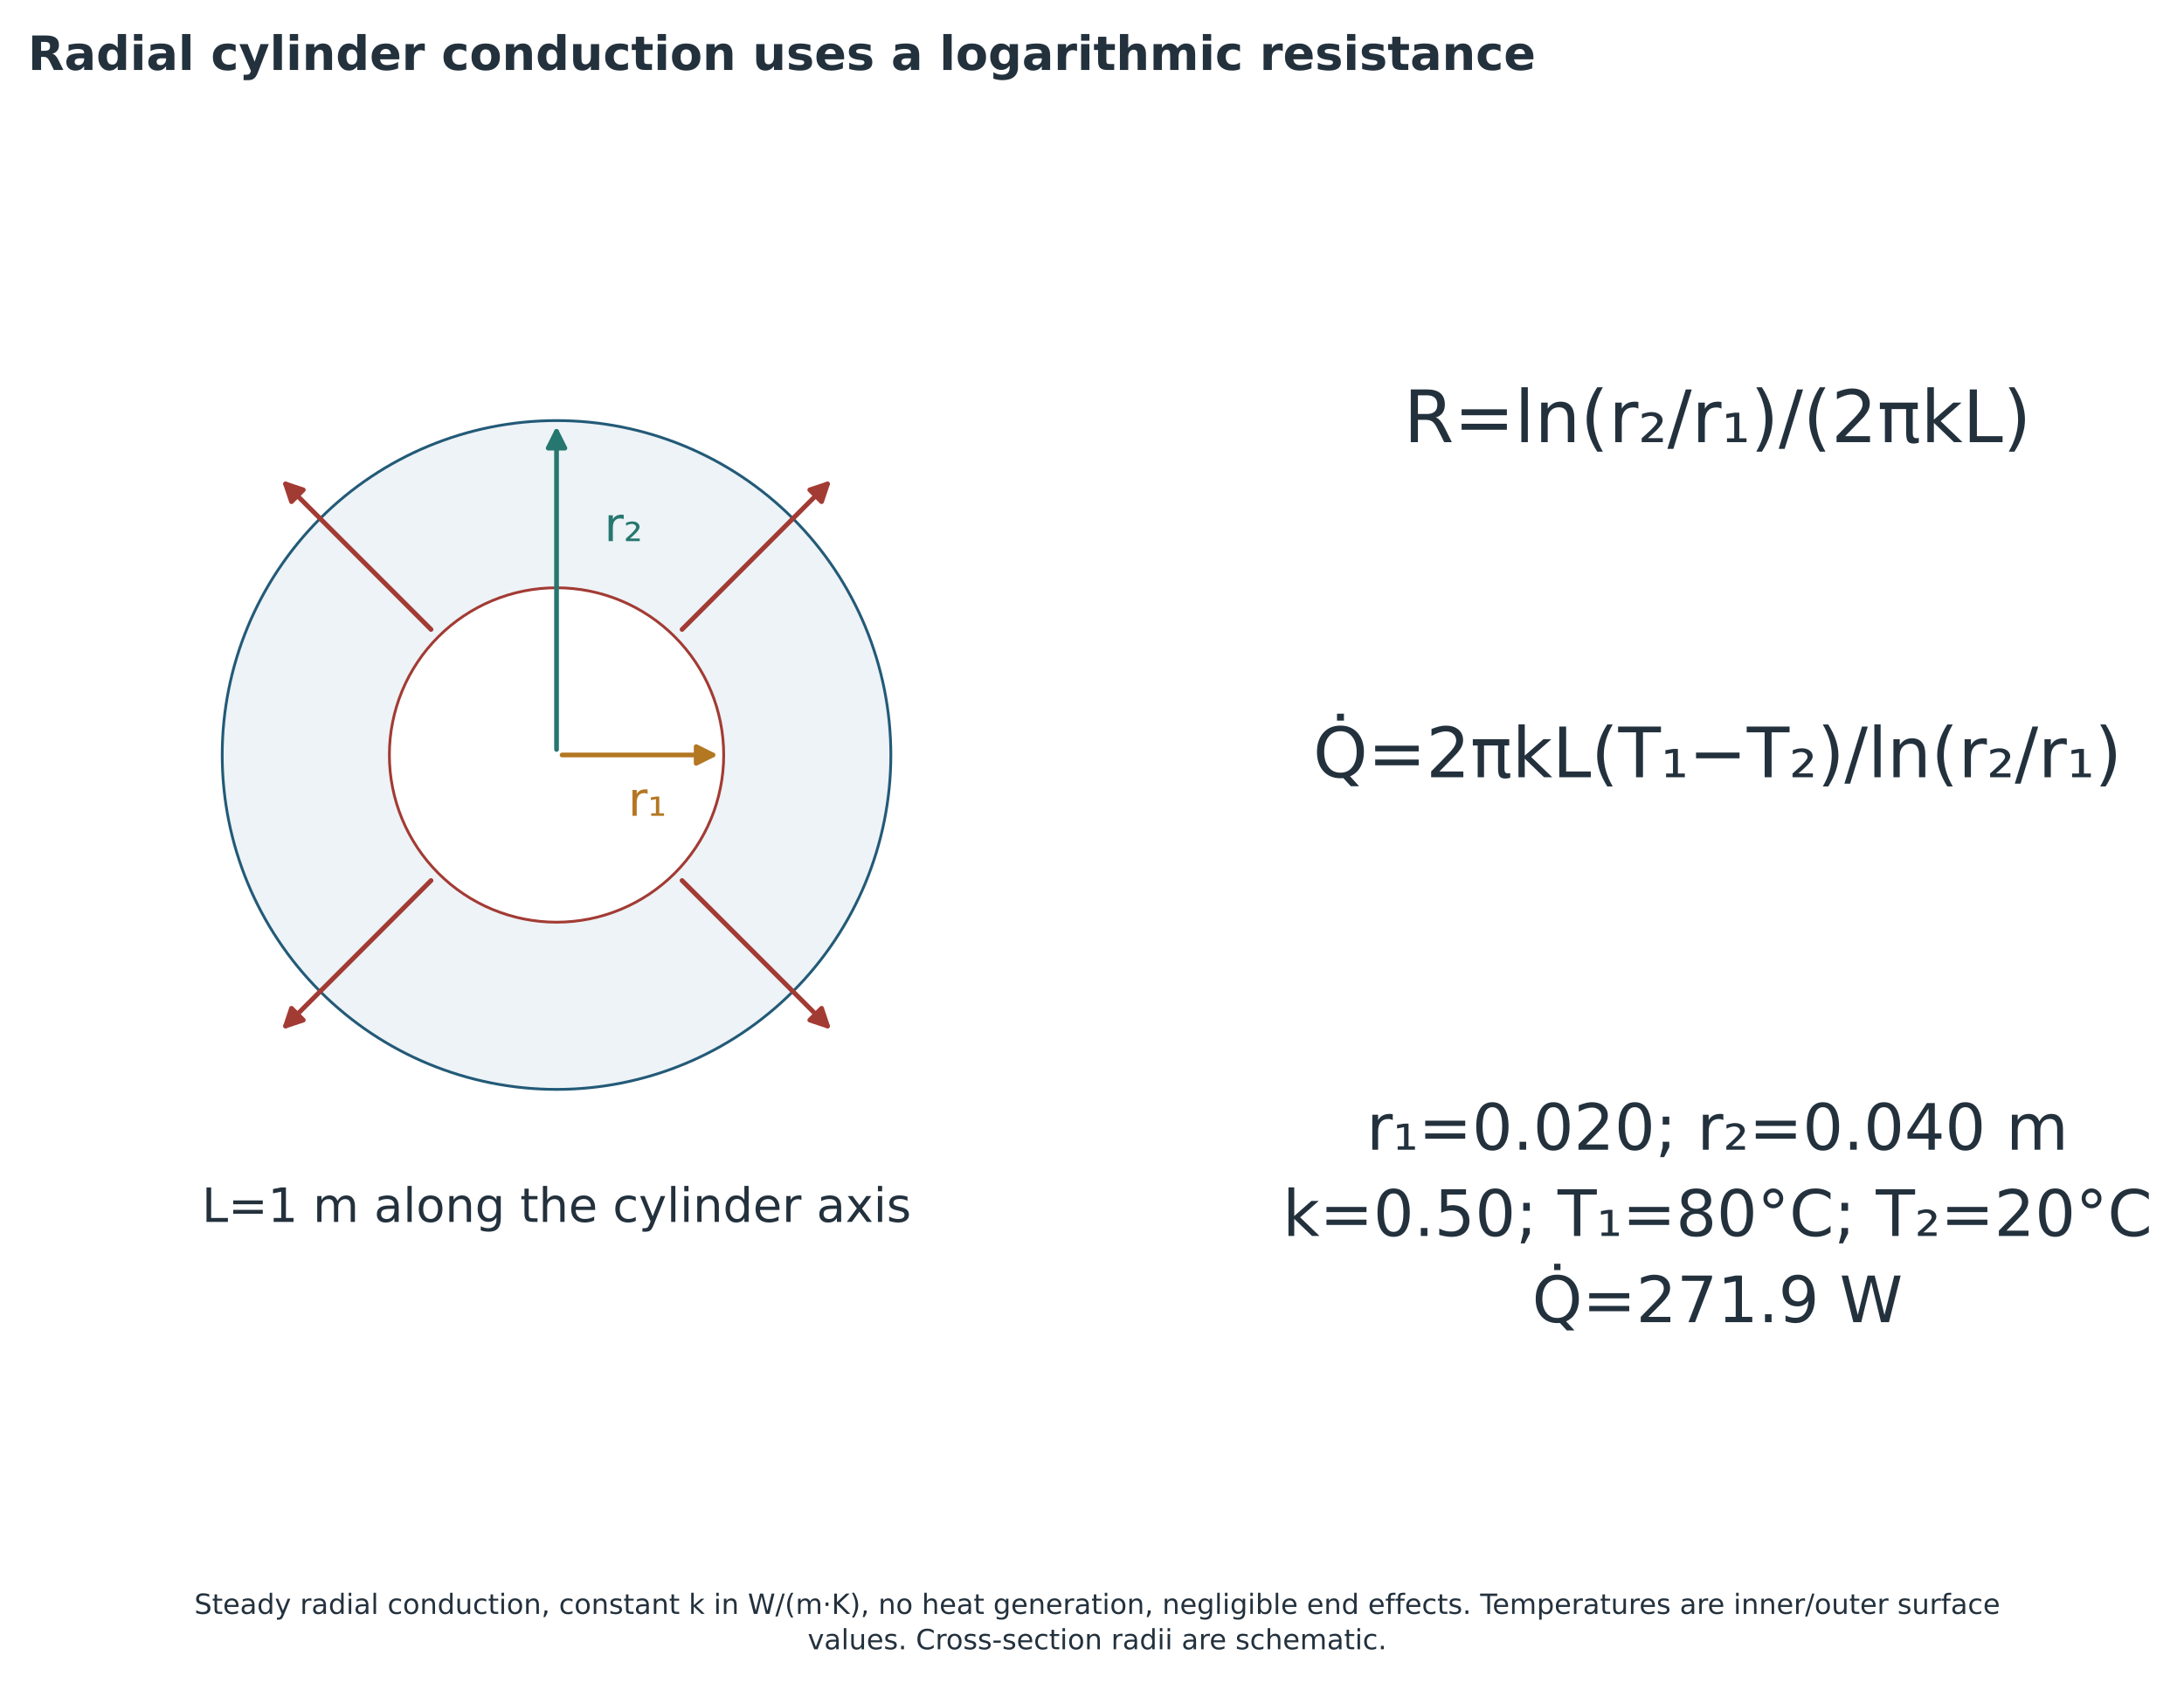
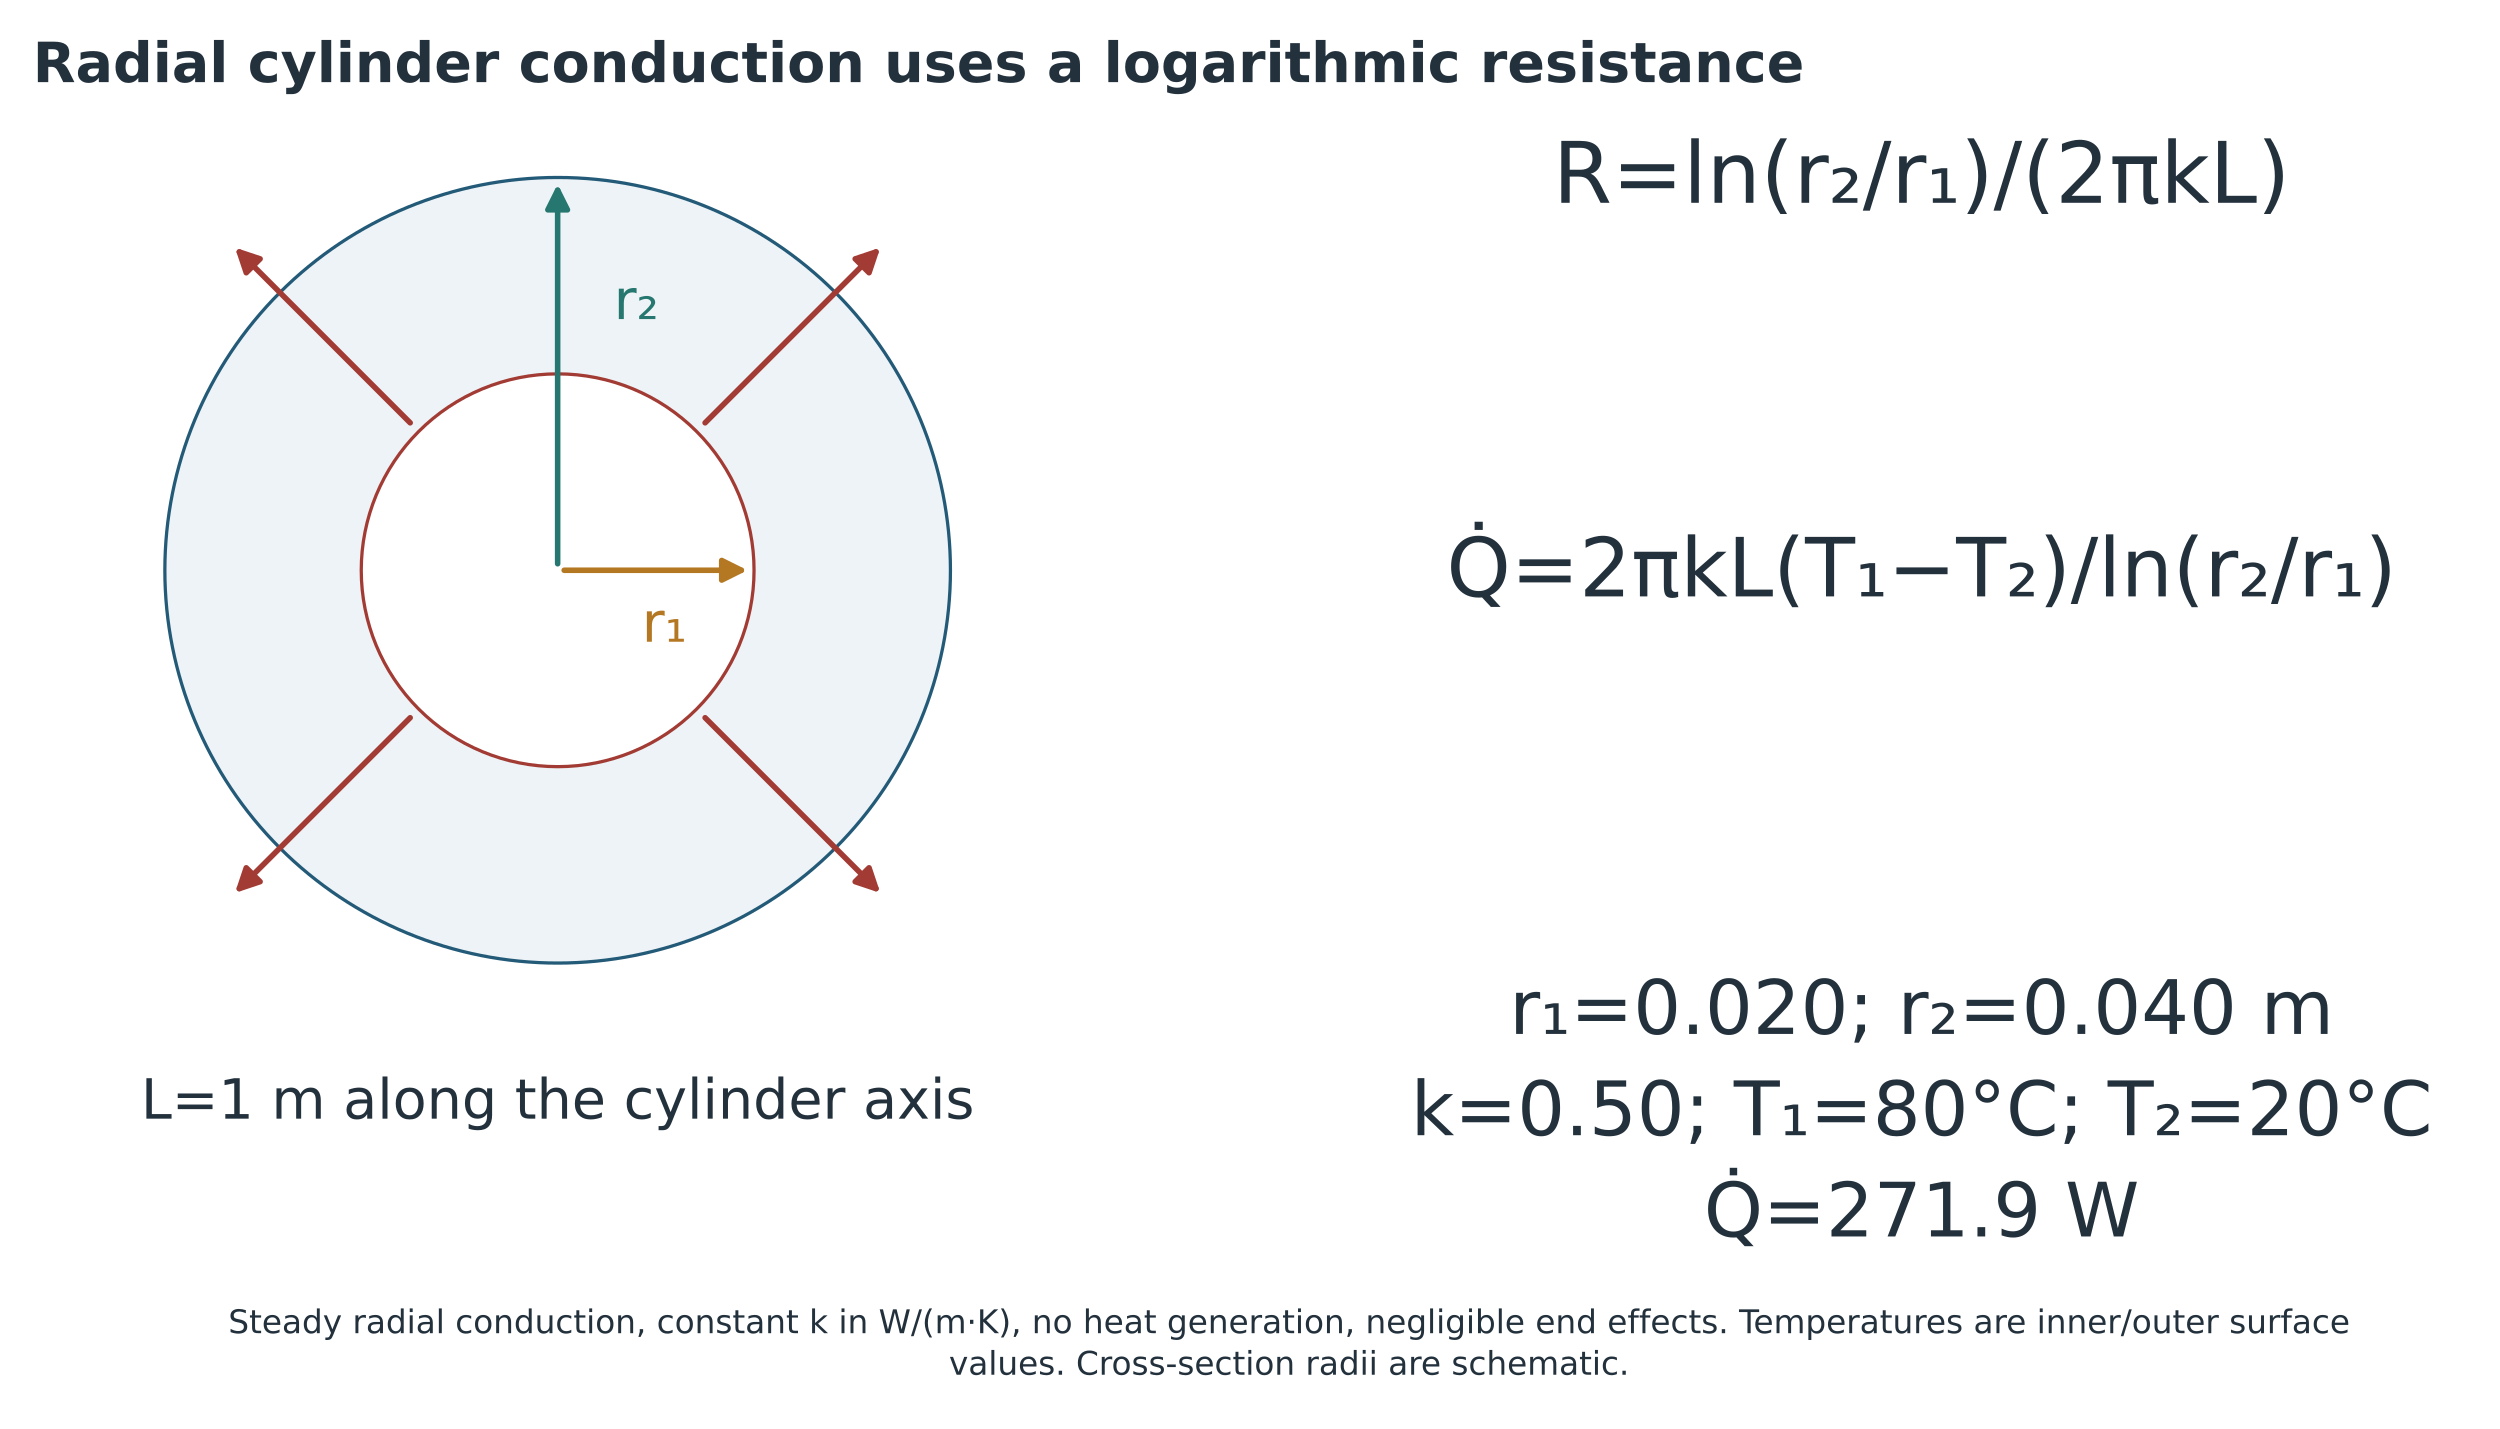
- <svg xmlns="http://www.w3.org/2000/svg" width="785.25pt" height="604.75pt" viewBox="37.5 10.5 785.25 604.75" version="1.1">
+ <svg xmlns="http://www.w3.org/2000/svg" width="765.058pt" height="437.013pt" viewBox="37.5 10.5 765.058 437.013" version="1.1">
  <defs>
    <style type="text/css">*{stroke-linejoin: round; stroke-linecap: butt}</style>
  </defs>
  <g id="figure_1">
    <g id="patch_1">
      <path d="M 0 648  L 864 648  L 864 0  L 0 0  z " style="fill: #ffffff" />
    </g>
-     <g id="axes_1">
+     <g id="axes_1" transform="translate(-29.44687 -96.86472)">
      <g id="text_1">
        <text style="font-size: 26px; font-family: 'DejaVu Sans'; text-anchor: middle; fill: #23313d" x="654.998" y="169.434" transform="rotate(-0 654.9984 169.4336)">R=ln(r₂/r₁)/(2πkL)</text>
      </g>
      <g id="text_2">
        <text style="font-size: 25px; font-family: 'DejaVu Sans'; text-anchor: middle; fill: #23313d" x="654.998" y="289.88" transform="rotate(-0 654.9984 289.88)">Q̇=2πkL(T₁−T₂)/ln(r₂/r₁)</text>
      </g>
      <g id="text_3">
        <text style="font-size: 23px; font-family: 'DejaVu Sans'; fill: #23313d" transform="translate(528.8182 423.7647)">r₁=0.020; r₂=0.040 m</text>
        <text style="font-size: 23px; font-family: 'DejaVu Sans'; fill: #23313d" transform="translate(498.6685 454.7626)">k=0.50; T₁=80°C; T₂=20°C</text>
        <text style="font-size: 23px; font-family: 'DejaVu Sans'; fill: #23313d" transform="translate(588.3613 485.7605)">Q̇=271.9 W</text>
      </g>
    </g>
-     <g id="axes_2">
+     <g id="axes_2" transform="translate(-29.44687 -96.86472)">
      <g id="patch_2">
        <path d="M 237.6 402.084  C 269.478 402.084 300.056 389.419 322.597 366.877  C 345.139 344.336 357.804 313.758 357.804 281.88  C 357.804 250.002 345.139 219.424 322.597 196.883  C 300.056 174.341 269.478 161.676 237.6 161.676  C 205.722 161.676 175.144 174.341 152.603 196.883  C 130.061 219.424 117.396 250.002 117.396 281.88  C 117.396 313.758 130.061 344.336 152.603 366.877  C 175.144 389.419 205.722 402.084 237.6 402.084  z " clip-path="url(#pdd46e64f17)" style="fill: #edf3f6; stroke: #235a78; stroke-linejoin: miter" />
      </g>
      <g id="patch_3">
        <path d="M 237.6 341.982  C 253.539 341.982 268.828 335.649 280.099 324.379  C 291.369 313.108 297.702 297.819 297.702 281.88  C 297.702 265.941 291.369 250.652 280.099 239.381  C 268.828 228.111 253.539 221.778 237.6 221.778  C 221.661 221.778 206.372 228.111 195.101 239.381  C 183.831 250.652 177.498 265.941 177.498 281.88  C 177.498 297.819 183.831 313.108 195.101 324.379  C 206.372 335.649 221.661 341.982 237.6 341.982  z " clip-path="url(#pdd46e64f17)" style="fill: #ffffff; stroke: #a23b34; stroke-linejoin: miter" />
      </g>
      <g id="text_4">
        <text style="font-size: 17px; font-family: 'DejaVu Sans'; text-anchor: start; fill: #b47722" x="263.358" y="303.743" transform="rotate(-0 263.358 303.7429)">r₁</text>
      </g>
      <g id="text_5">
        <text style="font-size: 17px; font-family: 'DejaVu Sans'; text-anchor: start; fill: #26776f" x="254.772" y="205.004" transform="rotate(-0 254.772 205.0039)">r₂</text>
      </g>
      <g id="text_6">
        <text style="font-size: 17px; font-family: 'DejaVu Sans'; text-anchor: middle; fill: #23313d" x="237.6" y="449.705" transform="rotate(-0 237.6 449.7049)">L=1 m along the cylinder axis</text>
      </g>
      <g id="patch_4">
        <path d="M 239.599 281.88  Q 267.652 281.88 293.805 281.88  " clip-path="url(#pdd46e64f17)" style="fill: none; stroke: #b47722; stroke-width: 1.7; stroke-linecap: round" />
        <path d="M 287.805 278.88  L 293.805 281.88  L 287.805 284.88  z " clip-path="url(#pdd46e64f17)" style="fill: #b47722; stroke: #b47722; stroke-width: 1.7; stroke-linecap: round" />
      </g>
      <g id="patch_5">
        <path d="M 237.6 279.881  Q 237.6 221.779 237.6 165.579  " clip-path="url(#pdd46e64f17)" style="fill: none; stroke: #26776f; stroke-width: 1.7; stroke-linecap: round" />
        <path d="M 234.6 171.579  L 237.6 165.579  L 240.6 171.579  z " clip-path="url(#pdd46e64f17)" style="fill: #26776f; stroke: #26776f; stroke-width: 1.7; stroke-linecap: round" />
      </g>
      <g id="patch_6">
        <path d="M 282.729 327.009  Q 309.545 353.825 335.017 379.297  " clip-path="url(#pdd46e64f17)" style="fill: none; stroke: #a23b34; stroke-width: 1.7; stroke-linecap: round" />
        <path d="M 332.895 372.933  L 335.017 379.297  L 328.653 377.175  z " clip-path="url(#pdd46e64f17)" style="fill: #a23b34; stroke: #a23b34; stroke-width: 1.7; stroke-linecap: round" />
      </g>
      <g id="patch_7">
        <path d="M 282.729 236.751  Q 309.545 209.935 335.017 184.463  " clip-path="url(#pdd46e64f17)" style="fill: none; stroke: #a23b34; stroke-width: 1.7; stroke-linecap: round" />
        <path d="M 328.653 186.585  L 335.017 184.463  L 332.895 190.827  z " clip-path="url(#pdd46e64f17)" style="fill: #a23b34; stroke: #a23b34; stroke-width: 1.7; stroke-linecap: round" />
      </g>
      <g id="patch_8">
        <path d="M 192.471 236.751  Q 165.655 209.935 140.183 184.463  " clip-path="url(#pdd46e64f17)" style="fill: none; stroke: #a23b34; stroke-width: 1.7; stroke-linecap: round" />
        <path d="M 142.305 190.827  L 140.183 184.463  L 146.547 186.585  z " clip-path="url(#pdd46e64f17)" style="fill: #a23b34; stroke: #a23b34; stroke-width: 1.7; stroke-linecap: round" />
      </g>
      <g id="patch_9">
        <path d="M 192.471 327.009  Q 165.655 353.825 140.183 379.297  " clip-path="url(#pdd46e64f17)" style="fill: none; stroke: #a23b34; stroke-width: 1.7; stroke-linecap: round" />
        <path d="M 146.547 377.175  L 140.183 379.297  L 142.305 372.933  z " clip-path="url(#pdd46e64f17)" style="fill: #a23b34; stroke: #a23b34; stroke-width: 1.7; stroke-linecap: round" />
      </g>
    </g>
    <g id="text_7">
      <text style="font-weight: 700; font-size: 17px; font-family: 'DejaVu Sans'; text-anchor: start; fill: #23313d" x="47.52" y="35.64" transform="rotate(-0 47.52 35.64)">Radial cylinder conduction uses a logarithmic resistance</text>
    </g>
-     <g id="text_9">
+     <g id="text_9" transform="translate(0 -172.1312)">
      <text style="font-size: 10px; font-family: 'DejaVu Sans'; fill: #23313d" transform="translate(107.3727 590.6166)">Steady radial conduction, constant k in W/(m·K), no heat generation, negligible end effects. Temperatures are inner/outer surface</text>
      <text style="font-size: 10px; font-family: 'DejaVu Sans'; fill: #23313d" transform="translate(327.9008 603.3341)">values. Cross-section radii are schematic.</text>
    </g>
  </g>
  <defs>
    <clipPath id="pdd46e64f17">
      <rect x="65.88" y="110.16" width="343.44" height="343.44" />
    </clipPath>
  </defs>
</svg>
